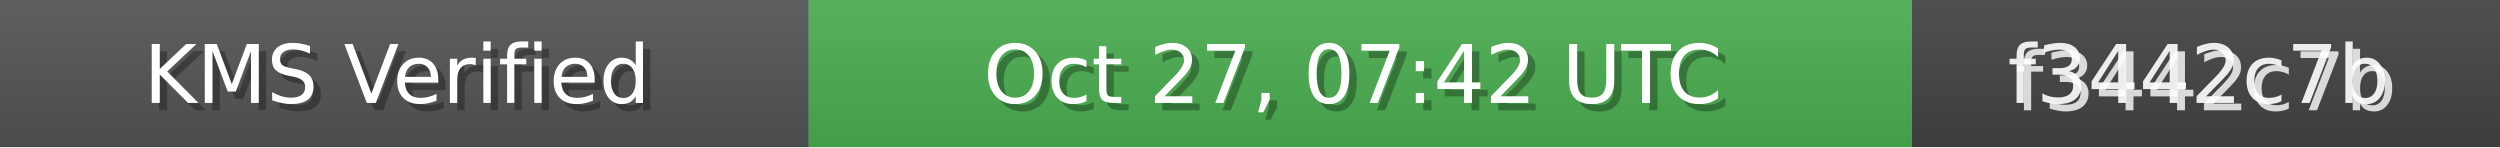
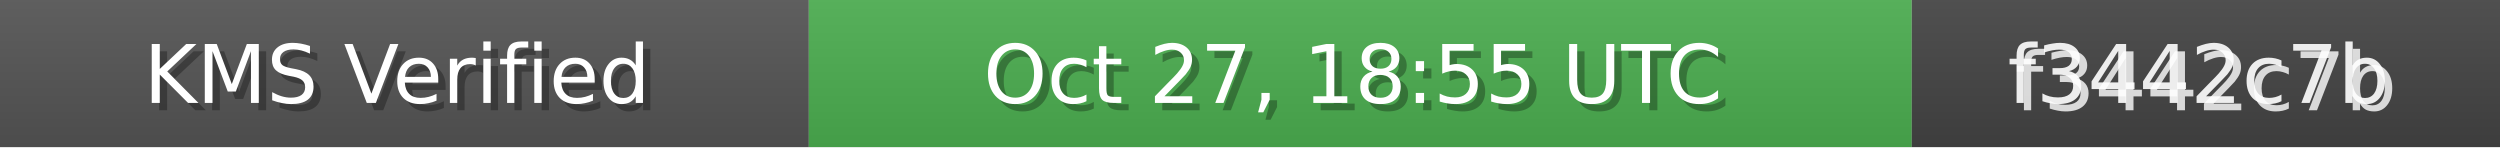
<svg xmlns="http://www.w3.org/2000/svg" width="340" height="20" role="img">
  <linearGradient id="bg" x2="0" y2="100%">
    <stop offset="0" stop-color="#bbb" stop-opacity=".1" />
    <stop offset="1" stop-opacity=".1" />
  </linearGradient>
  <rect width="110" height="20" fill="#555" />
  <rect x="110" width="150" height="20" fill="#4CAF50" />
  <rect x="260" width="80" height="20" fill="#444" />
  <rect width="340" height="20" fill="url(#bg)" />
  <g fill="#fff" text-anchor="middle" font-family="Verdana,Geneva,DejaVu Sans,sans-serif" font-size="11">
    <text x="55" y="15" fill="#000" fill-opacity=".3">KMS Verified</text>
    <text x="54" y="14">KMS Verified</text>
-     <text x="185" y="15" fill="#000" fill-opacity=".3">Oct 27, 07:42 UTC</text>
-     <text x="184" y="14">Oct 27, 07:42 UTC</text>
+     <text x="185" y="15" fill="#000" fill-opacity=".3">Oct 27, 18:55 UTC</text>
+     <text x="184" y="14">Oct 27, 18:55 UTC</text>
    <text x="300" y="15" fill="#fff" fill-opacity=".8">f3442c7b</text>
    <text x="299" y="14" fill="#fff" fill-opacity=".9">f3442c7b</text>
  </g>
</svg>
